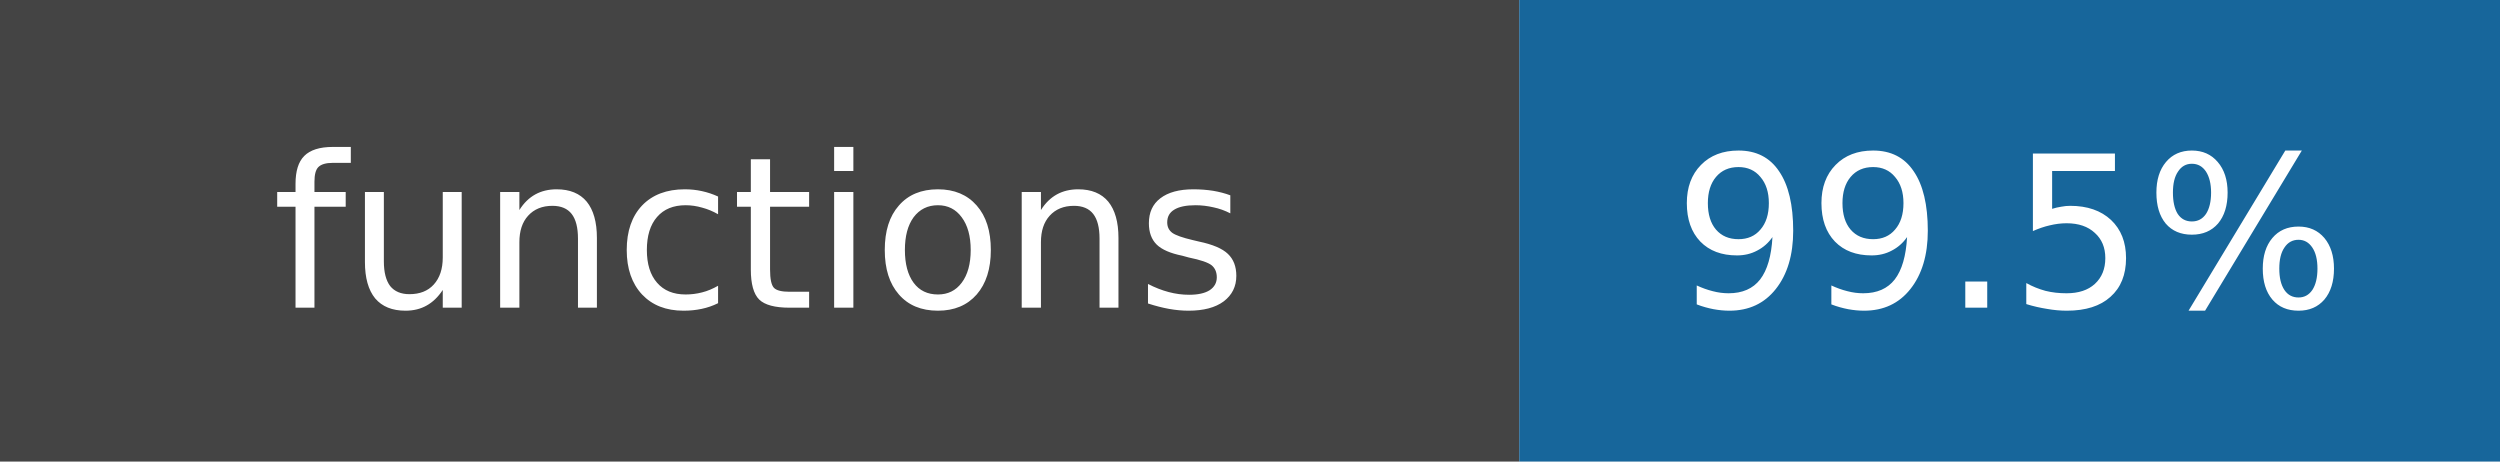
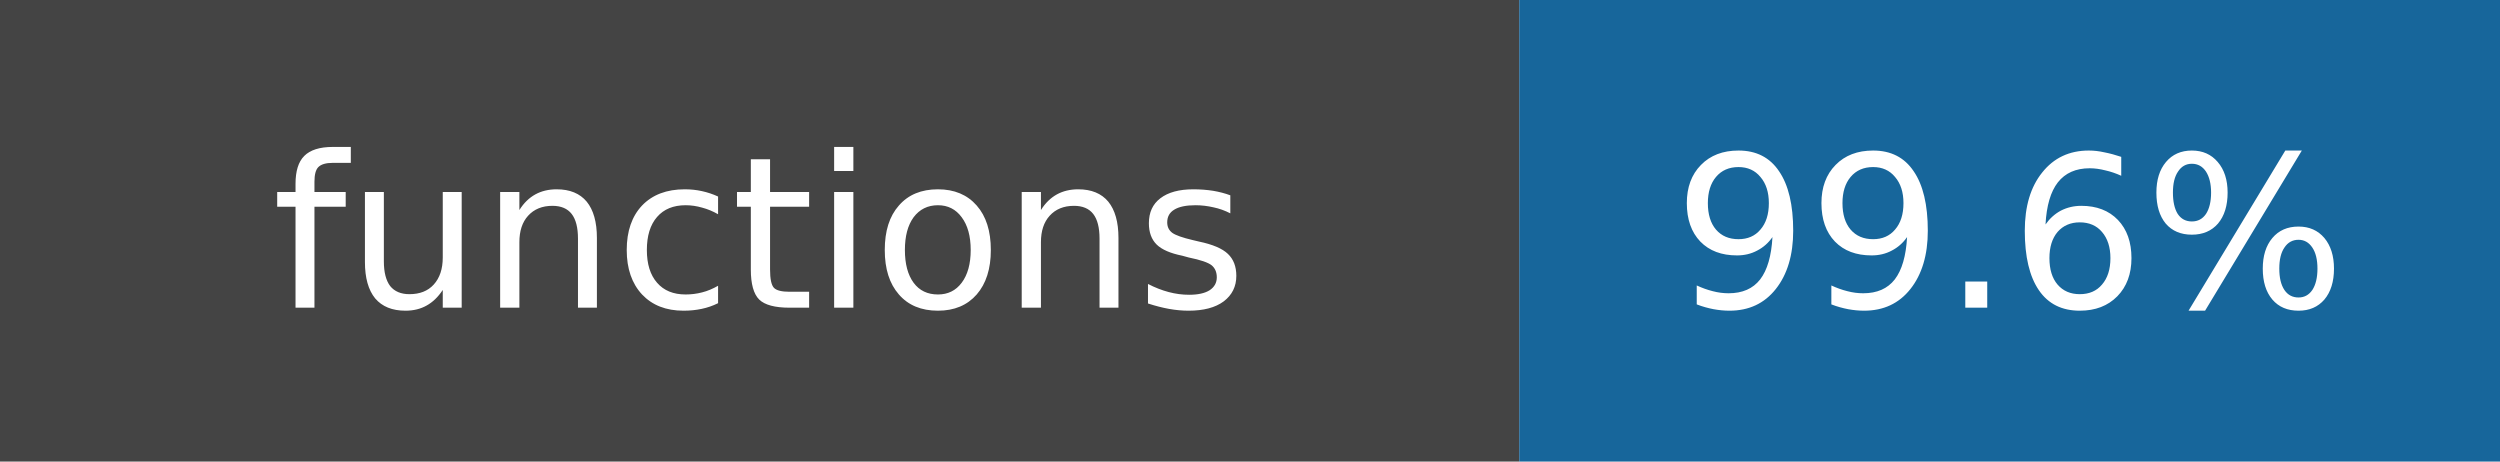
- <svg xmlns="http://www.w3.org/2000/svg" width="130" height="24" role="img" aria-label="functions: 99.5%">
+ <svg xmlns="http://www.w3.org/2000/svg" width="130" height="24" role="img" aria-label="functions: 99.6%">
  <rect width="79" height="24" fill="#444" />
  <rect x="79" width="51" height="24" fill="#17669b" />
  <g fill="white" text-anchor="middle" font-family="DejaVu Sans,Verdana,sans-serif" font-size="11">
    <text x="39.5" y="16">functions</text>
-     <text x="104.5" y="16">99.5%</text>
+     <text x="104.5" y="16">99.6%</text>
  </g>
</svg>
